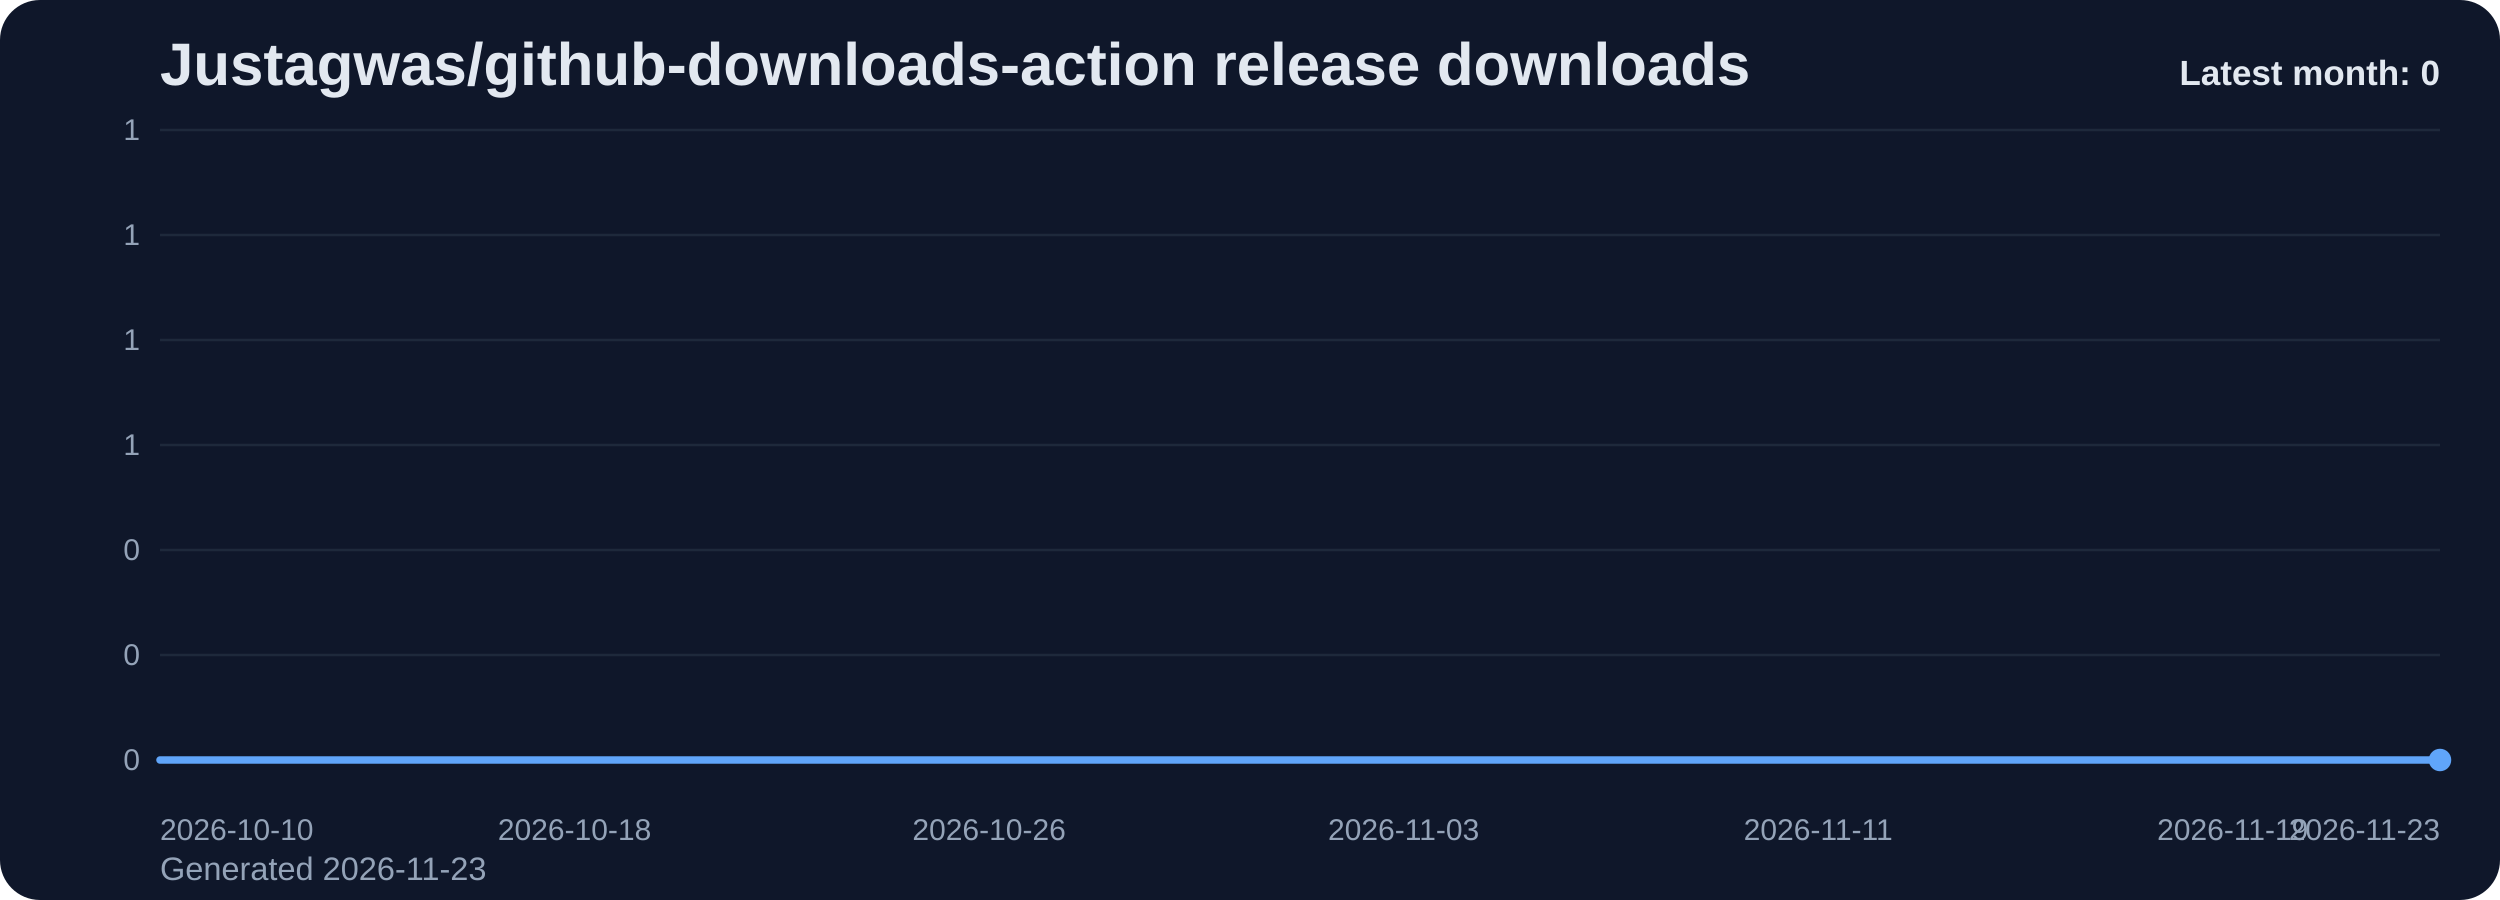
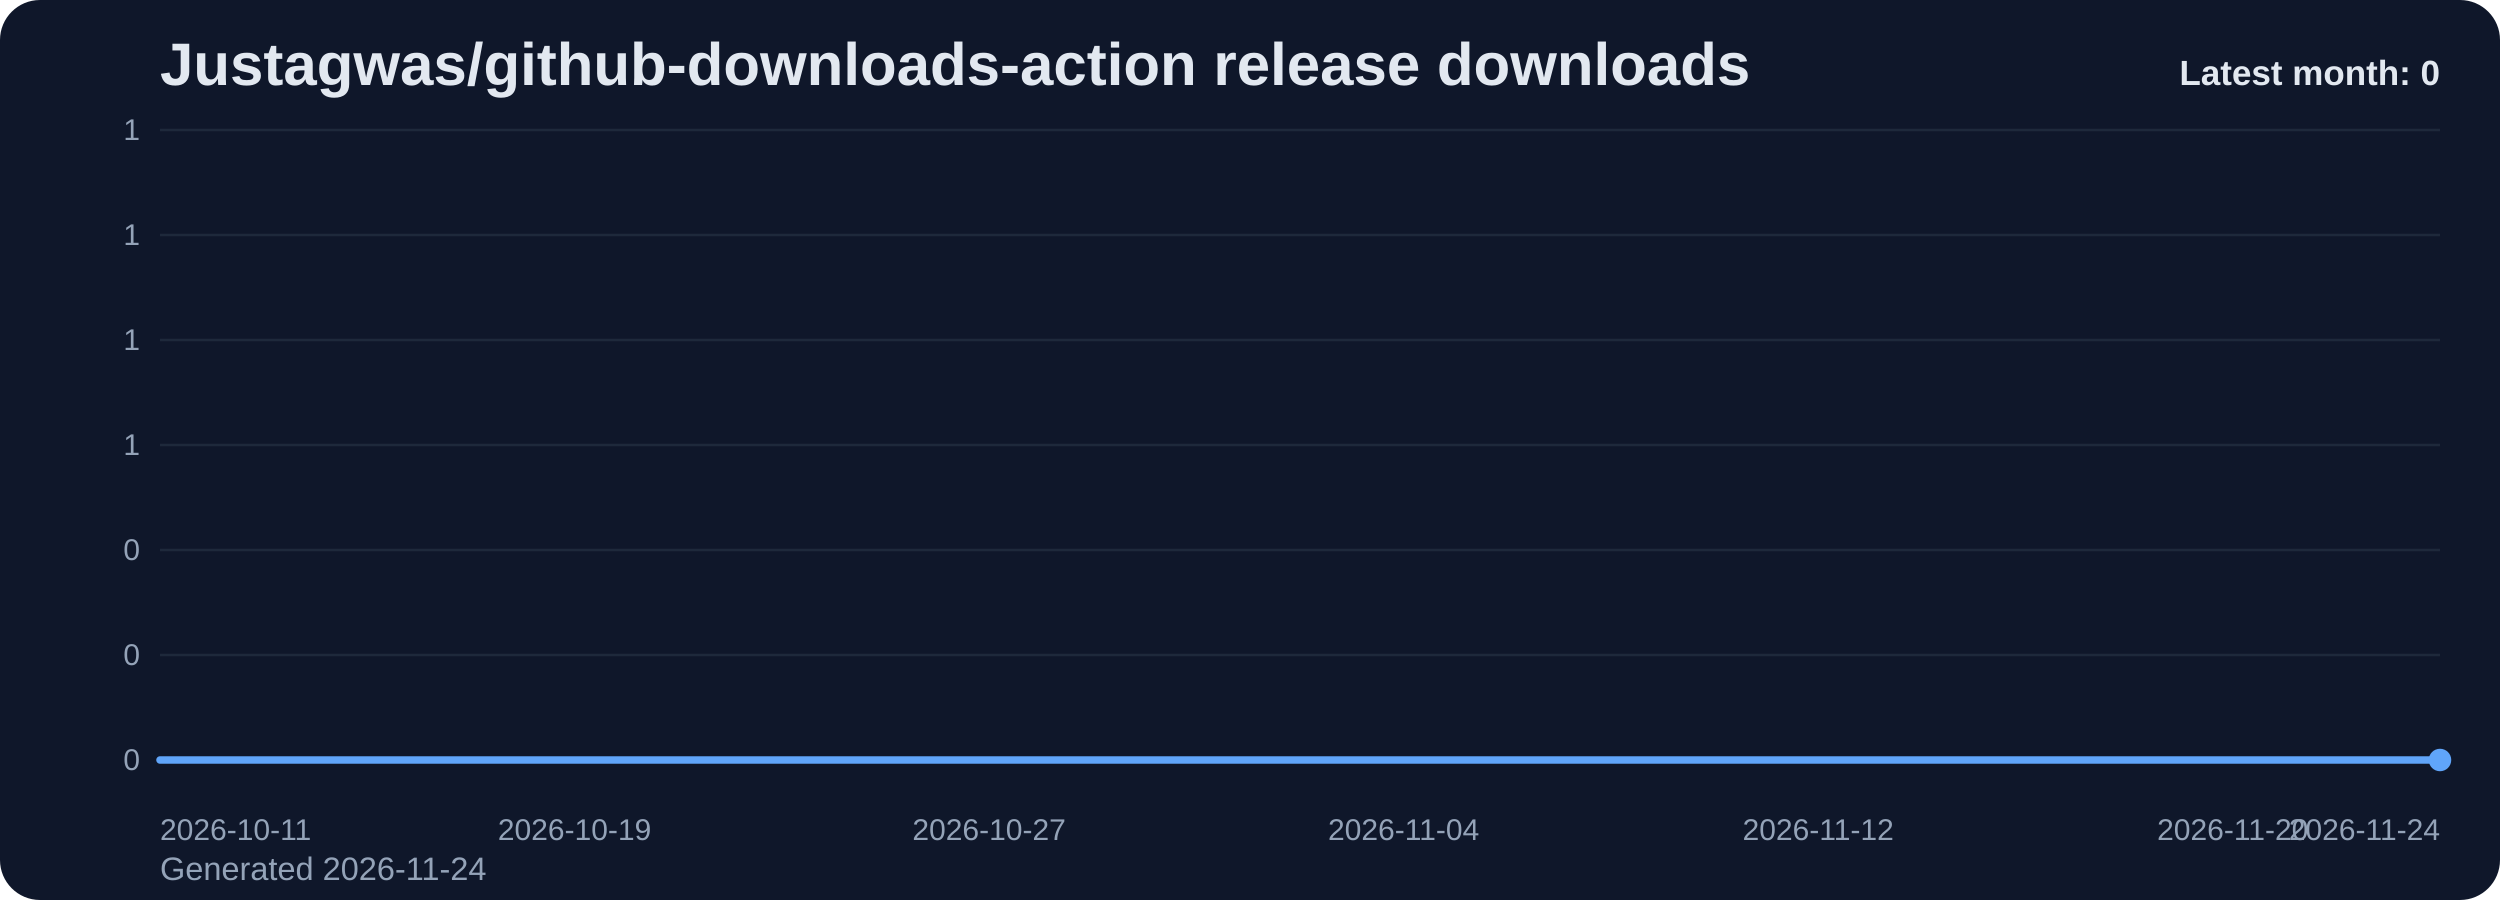
<svg xmlns="http://www.w3.org/2000/svg" viewBox="0 0 1000 360" role="img" aria-label="Justagwas/github-downloads-action release downloads chart">
  <defs>
    <linearGradient id="fill-monthly-slate" x1="0" y1="0" x2="0" y2="1">
      <stop offset="0%" stop-color="#60a5fa" stop-opacity="0.32" />
      <stop offset="100%" stop-color="#60a5fa" stop-opacity="0.05" />
    </linearGradient>
    <style>
      .bg { fill: #0f172a; }
      .title { font: 700 24px Arial, sans-serif; fill: #e2e8f0; }
      .sub { font: 400 13px Arial, sans-serif; fill: #94a3b8; }
      .grid { stroke: #1e293b; stroke-width: 1; }
      .axis { font: 400 12px Arial, sans-serif; fill: #94a3b8; }
      .line { fill: none; stroke: #60a5fa; stroke-width: 3; stroke-linecap: round; stroke-linejoin: round; }
      .dot { fill: #60a5fa; }
      .value { font: 600 11px Arial, sans-serif; fill: #cbd5e1; }
      .latest { font: 700 14px Arial, sans-serif; fill: #e2e8f0; }
    </style>
  </defs>
  <rect class="bg" x="0" y="0" width="1000" height="360" rx="16" />
  <text class="title" x="64" y="34">Justagwas/github-downloads-action release downloads</text>
-   <text class="sub" x="64" y="352">Generated 2026-11-23</text>
+   <text class="sub" x="64" y="352">Generated 2026-11-24</text>
  <line x1="64" y1="52.00" x2="976" y2="52.00" class="grid" />
  <text x="56" y="56.00" text-anchor="end" class="axis">1</text>
  <line x1="64" y1="94.00" x2="976" y2="94.00" class="grid" />
  <text x="56" y="98.00" text-anchor="end" class="axis">1</text>
  <line x1="64" y1="136.00" x2="976" y2="136.00" class="grid" />
  <text x="56" y="140.00" text-anchor="end" class="axis">1</text>
  <line x1="64" y1="178.00" x2="976" y2="178.00" class="grid" />
  <text x="56" y="182.00" text-anchor="end" class="axis">1</text>
  <line x1="64" y1="220.00" x2="976" y2="220.00" class="grid" />
  <text x="56" y="224.00" text-anchor="end" class="axis">0</text>
  <line x1="64" y1="262.00" x2="976" y2="262.00" class="grid" />
  <text x="56" y="266.00" text-anchor="end" class="axis">0</text>
  <line x1="64" y1="304.00" x2="976" y2="304.00" class="grid" />
  <text x="56" y="308.00" text-anchor="end" class="axis">0</text>
  <path d="M 64.00 304 L 64.00 304.00 L 84.73 304.00 L 105.45 304.00 L 126.18 304.00 L 146.91 304.00 L 167.64 304.00 L 188.36 304.00 L 209.09 304.00 L 229.82 304.00 L 250.55 304.00 L 271.27 304.00 L 292.00 304.00 L 312.73 304.00 L 333.45 304.00 L 354.18 304.00 L 374.91 304.00 L 395.64 304.00 L 416.36 304.00 L 437.09 304.00 L 457.82 304.00 L 478.55 304.00 L 499.27 304.00 L 520.00 304.00 L 540.73 304.00 L 561.45 304.00 L 582.18 304.00 L 602.91 304.00 L 623.64 304.00 L 644.36 304.00 L 665.09 304.00 L 685.82 304.00 L 706.55 304.00 L 727.27 304.00 L 748.00 304.00 L 768.73 304.00 L 789.45 304.00 L 810.18 304.00 L 830.91 304.00 L 851.64 304.00 L 872.36 304.00 L 893.09 304.00 L 913.82 304.00 L 934.55 304.00 L 955.27 304.00 L 976.00 304.00 L 976.00 304 Z" fill="url(#fill-monthly-slate)" />
  <polyline class="line" points="64.00,304.00 84.73,304.00 105.45,304.00 126.18,304.00 146.91,304.00 167.64,304.00 188.36,304.00 209.09,304.00 229.82,304.00 250.55,304.00 271.27,304.00 292.00,304.00 312.73,304.00 333.45,304.00 354.18,304.00 374.91,304.00 395.64,304.00 416.36,304.00 437.09,304.00 457.82,304.00 478.55,304.00 499.27,304.00 520.00,304.00 540.73,304.00 561.45,304.00 582.18,304.00 602.91,304.00 623.64,304.00 644.36,304.00 665.09,304.00 685.82,304.00 706.55,304.00 727.27,304.00 748.00,304.00 768.73,304.00 789.45,304.00 810.18,304.00 830.91,304.00 851.64,304.00 872.36,304.00 893.09,304.00 913.82,304.00 934.55,304.00 955.27,304.00 976.00,304.00" />
  <circle class="dot" cx="976.00" cy="304.00" r="4.5" />
-   <text class="axis" x="64.00" y="336" text-anchor="start">2026-10-10</text>
-   <text class="axis" x="229.82" y="336" text-anchor="middle">2026-10-18</text>
-   <text class="axis" x="395.64" y="336" text-anchor="middle">2026-10-26</text>
-   <text class="axis" x="561.45" y="336" text-anchor="middle">2026-11-03</text>
-   <text class="axis" x="727.27" y="336" text-anchor="middle">2026-11-11</text>
-   <text class="axis" x="893.09" y="336" text-anchor="middle">2026-11-19</text>
-   <text class="axis" x="976.00" y="336" text-anchor="end">2026-11-23</text>
+   <text class="axis" x="64.00" y="336" text-anchor="start">2026-10-11</text>
+   <text class="axis" x="229.82" y="336" text-anchor="middle">2026-10-19</text>
+   <text class="axis" x="395.64" y="336" text-anchor="middle">2026-10-27</text>
+   <text class="axis" x="561.45" y="336" text-anchor="middle">2026-11-04</text>
+   <text class="axis" x="727.27" y="336" text-anchor="middle">2026-11-12</text>
+   <text class="axis" x="893.09" y="336" text-anchor="middle">2026-11-20</text>
+   <text class="axis" x="976.00" y="336" text-anchor="end">2026-11-24</text>
  <text class="latest" x="976" y="34" text-anchor="end">Latest month: 0</text>
</svg>
